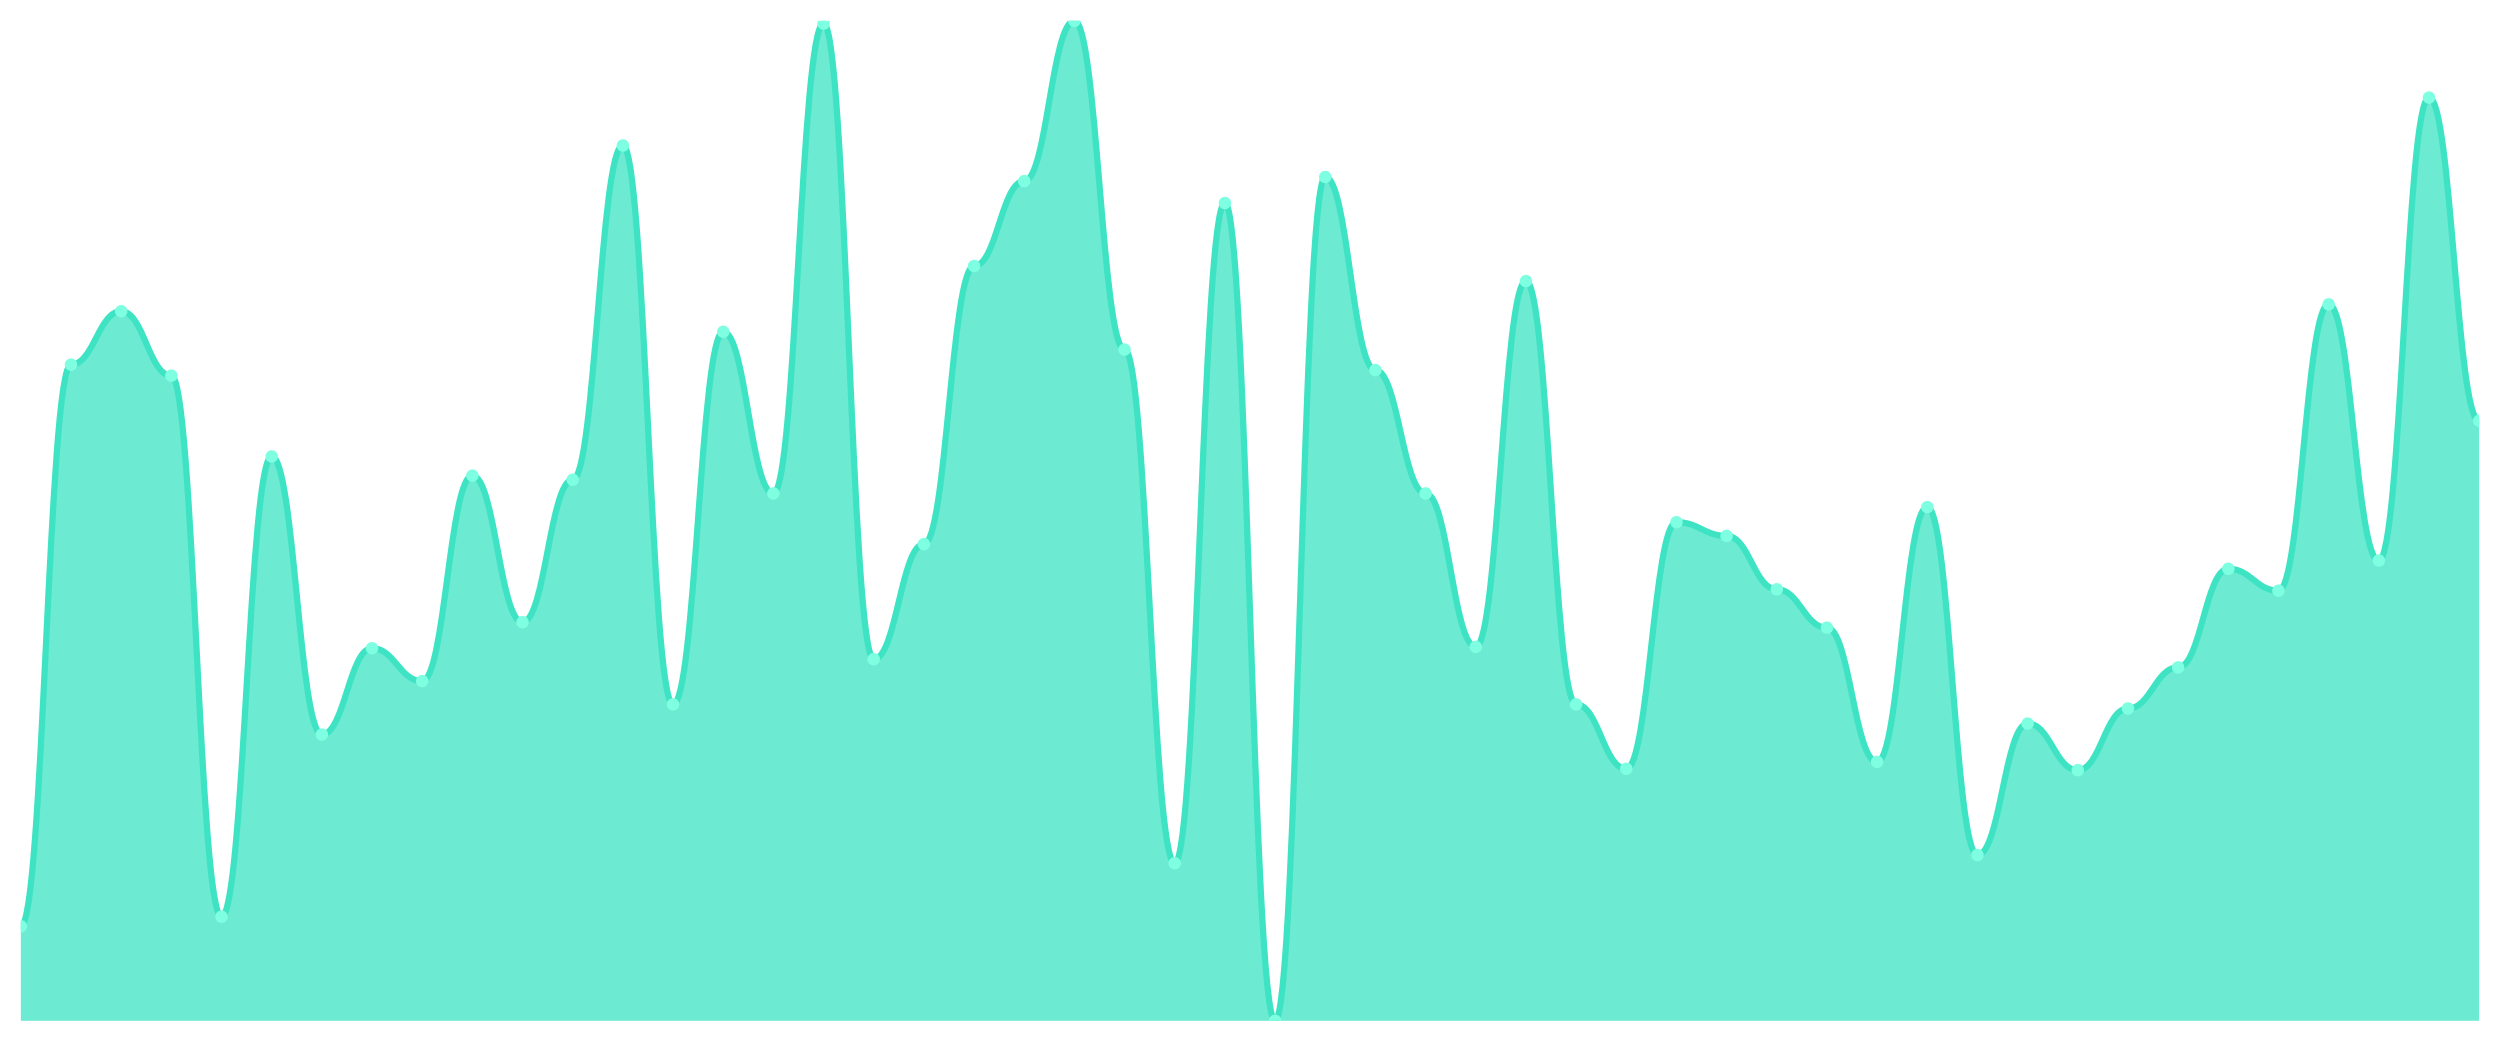
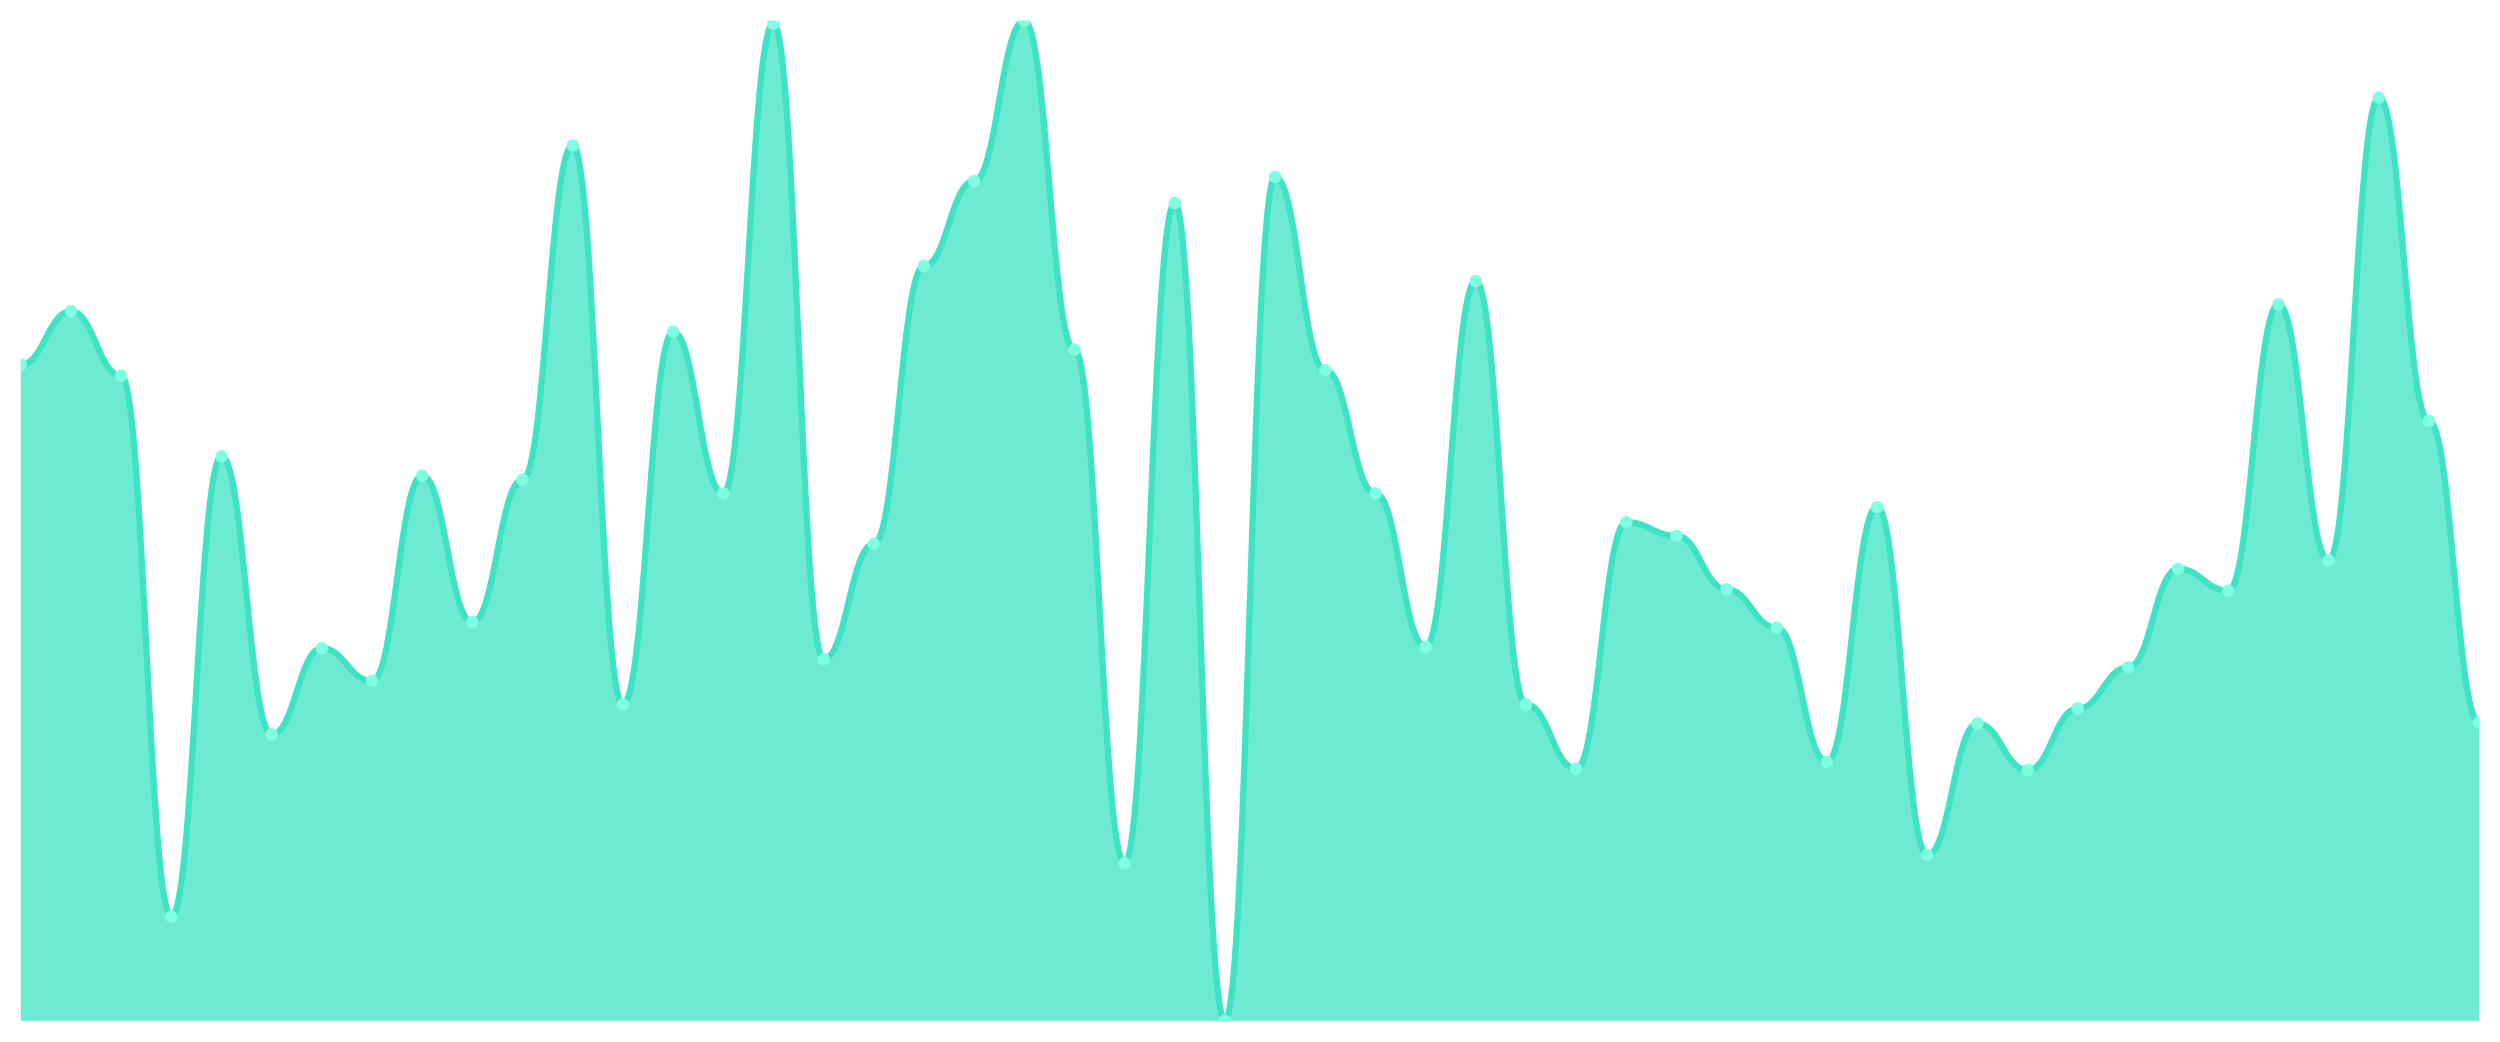
<svg xmlns="http://www.w3.org/2000/svg" viewBox="0 0 1200 500" width="1200" height="500">
  <defs>
    <clipPath id="c">
      <rect x="10" y="10" width="1180" height="480" />
    </clipPath>
  </defs>
  <rect width="1200" height="500" fill="none" />
  <g clip-path="url(#c)">
-     <path d="M 10,490 L 10,444.63 C 20.837,444.63 23.245,175.041 34.082,175.041 C 44.918,175.041 47.327,149.397 58.163,149.397 C 69,149.397 71.408,180.301 82.245,180.301 C 93.082,180.301 95.49,440.027 106.327,440.027 C 117.163,440.027 119.571,219.096 130.408,219.096 C 141.245,219.096 143.653,352.575 154.49,352.575 C 165.327,352.575 167.735,311.151 178.571,311.151 C 189.408,311.151 191.816,326.932 202.653,326.932 C 213.49,326.932 215.898,228.301 226.735,228.301 C 237.571,228.301 239.98,298.658 250.816,298.658 C 261.653,298.658 264.061,230.274 274.898,230.274 C 285.735,230.274 288.143,69.836 298.98,69.836 C 309.816,69.836 312.224,338.11 323.061,338.11 C 333.898,338.11 336.306,159.26 347.143,159.26 C 357.98,159.26 360.388,236.849 371.224,236.849 C 382.061,236.849 384.469,11.315 395.306,11.315 C 406.143,11.315 408.551,316.411 419.388,316.411 C 430.224,316.411 432.633,261.178 443.469,261.178 C 454.306,261.178 456.714,127.699 467.551,127.699 C 478.388,127.699 480.796,86.932 491.633,86.932 C 502.469,86.932 504.878,10 515.714,10 C 526.551,10 528.959,167.808 539.796,167.808 C 550.633,167.808 553.041,414.384 563.878,414.384 C 574.714,414.384 577.122,97.452 587.959,97.452 C 598.796,97.452 601.204,490 612.041,490 C 622.878,490 625.286,84.959 636.122,84.959 C 646.959,84.959 649.367,177.671 660.204,177.671 C 671.041,177.671 673.449,236.849 684.286,236.849 C 695.122,236.849 697.531,310.493 708.367,310.493 C 719.204,310.493 721.612,134.932 732.449,134.932 C 743.286,134.932 745.694,338.11 756.531,338.11 C 767.367,338.11 769.776,369.014 780.612,369.014 C 791.449,369.014 793.857,250.658 804.694,250.658 C 815.531,250.658 817.939,257.233 828.776,257.233 C 839.612,257.233 842.02,282.877 852.857,282.877 C 863.694,282.877 866.102,301.288 876.939,301.288 C 887.776,301.288 890.184,365.726 901.02,365.726 C 911.857,365.726 914.265,243.425 925.102,243.425 C 935.939,243.425 938.347,410.438 949.184,410.438 C 960.02,410.438 962.429,347.315 973.265,347.315 C 984.102,347.315 986.51,369.671 997.347,369.671 C 1008.184,369.671 1010.592,340.082 1021.429,340.082 C 1032.265,340.082 1034.673,320.356 1045.51,320.356 C 1056.347,320.356 1058.755,273.014 1069.592,273.014 C 1080.429,273.014 1082.837,283.534 1093.673,283.534 C 1104.51,283.534 1106.918,146.11 1117.755,146.11 C 1128.592,146.11 1131,269.068 1141.837,269.068 C 1152.673,269.068 1155.082,46.822 1165.918,46.822 C 1176.755,46.822 1179.163,202 1190,202 L 1190,490 Z" fill="rgba(61,227,195,0.75)" />
-     <path d="M 10,444.63 C 20.837,444.63 23.245,175.041 34.082,175.041 C 44.918,175.041 47.327,149.397 58.163,149.397 C 69,149.397 71.408,180.301 82.245,180.301 C 93.082,180.301 95.49,440.027 106.327,440.027 C 117.163,440.027 119.571,219.096 130.408,219.096 C 141.245,219.096 143.653,352.575 154.49,352.575 C 165.327,352.575 167.735,311.151 178.571,311.151 C 189.408,311.151 191.816,326.932 202.653,326.932 C 213.49,326.932 215.898,228.301 226.735,228.301 C 237.571,228.301 239.98,298.658 250.816,298.658 C 261.653,298.658 264.061,230.274 274.898,230.274 C 285.735,230.274 288.143,69.836 298.98,69.836 C 309.816,69.836 312.224,338.11 323.061,338.11 C 333.898,338.11 336.306,159.26 347.143,159.26 C 357.98,159.26 360.388,236.849 371.224,236.849 C 382.061,236.849 384.469,11.315 395.306,11.315 C 406.143,11.315 408.551,316.411 419.388,316.411 C 430.224,316.411 432.633,261.178 443.469,261.178 C 454.306,261.178 456.714,127.699 467.551,127.699 C 478.388,127.699 480.796,86.932 491.633,86.932 C 502.469,86.932 504.878,10 515.714,10 C 526.551,10 528.959,167.808 539.796,167.808 C 550.633,167.808 553.041,414.384 563.878,414.384 C 574.714,414.384 577.122,97.452 587.959,97.452 C 598.796,97.452 601.204,490 612.041,490 C 622.878,490 625.286,84.959 636.122,84.959 C 646.959,84.959 649.367,177.671 660.204,177.671 C 671.041,177.671 673.449,236.849 684.286,236.849 C 695.122,236.849 697.531,310.493 708.367,310.493 C 719.204,310.493 721.612,134.932 732.449,134.932 C 743.286,134.932 745.694,338.11 756.531,338.11 C 767.367,338.11 769.776,369.014 780.612,369.014 C 791.449,369.014 793.857,250.658 804.694,250.658 C 815.531,250.658 817.939,257.233 828.776,257.233 C 839.612,257.233 842.02,282.877 852.857,282.877 C 863.694,282.877 866.102,301.288 876.939,301.288 C 887.776,301.288 890.184,365.726 901.02,365.726 C 911.857,365.726 914.265,243.425 925.102,243.425 C 935.939,243.425 938.347,410.438 949.184,410.438 C 960.02,410.438 962.429,347.315 973.265,347.315 C 984.102,347.315 986.51,369.671 997.347,369.671 C 1008.184,369.671 1010.592,340.082 1021.429,340.082 C 1032.265,340.082 1034.673,320.356 1045.51,320.356 C 1056.347,320.356 1058.755,273.014 1069.592,273.014 C 1080.429,273.014 1082.837,283.534 1093.673,283.534 C 1104.51,283.534 1106.918,146.11 1117.755,146.11 C 1128.592,146.11 1131,269.068 1141.837,269.068 C 1152.673,269.068 1155.082,46.822 1165.918,46.822 C 1176.755,46.822 1179.163,202 1190,202" fill="none" stroke="#3de3c3" stroke-width="3" stroke-linecap="round" stroke-linejoin="round" />
-     <circle cx="10" cy="444.63" r="3" fill="#7fffe1" />
-     <circle cx="34.082" cy="175.041" r="3" fill="#7fffe1" />
-     <circle cx="58.163" cy="149.397" r="3" fill="#7fffe1" />
-     <circle cx="82.245" cy="180.301" r="3" fill="#7fffe1" />
-     <circle cx="106.327" cy="440.027" r="3" fill="#7fffe1" />
-     <circle cx="130.408" cy="219.096" r="3" fill="#7fffe1" />
-     <circle cx="154.49" cy="352.575" r="3" fill="#7fffe1" />
-     <circle cx="178.571" cy="311.151" r="3" fill="#7fffe1" />
-     <circle cx="202.653" cy="326.932" r="3" fill="#7fffe1" />
-     <circle cx="226.735" cy="228.301" r="3" fill="#7fffe1" />
-     <circle cx="250.816" cy="298.658" r="3" fill="#7fffe1" />
-     <circle cx="274.898" cy="230.274" r="3" fill="#7fffe1" />
-     <circle cx="298.98" cy="69.836" r="3" fill="#7fffe1" />
-     <circle cx="323.061" cy="338.11" r="3" fill="#7fffe1" />
-     <circle cx="347.143" cy="159.26" r="3" fill="#7fffe1" />
-     <circle cx="371.224" cy="236.849" r="3" fill="#7fffe1" />
-     <circle cx="395.306" cy="11.315" r="3" fill="#7fffe1" />
-     <circle cx="419.388" cy="316.411" r="3" fill="#7fffe1" />
-     <circle cx="443.469" cy="261.178" r="3" fill="#7fffe1" />
-     <circle cx="467.551" cy="127.699" r="3" fill="#7fffe1" />
-     <circle cx="491.633" cy="86.932" r="3" fill="#7fffe1" />
-     <circle cx="515.714" cy="10" r="3" fill="#7fffe1" />
-     <circle cx="539.796" cy="167.808" r="3" fill="#7fffe1" />
-     <circle cx="563.878" cy="414.384" r="3" fill="#7fffe1" />
-     <circle cx="587.959" cy="97.452" r="3" fill="#7fffe1" />
-     <circle cx="612.041" cy="490" r="3" fill="#7fffe1" />
-     <circle cx="636.122" cy="84.959" r="3" fill="#7fffe1" />
-     <circle cx="660.204" cy="177.671" r="3" fill="#7fffe1" />
-     <circle cx="684.286" cy="236.849" r="3" fill="#7fffe1" />
-     <circle cx="708.367" cy="310.493" r="3" fill="#7fffe1" />
-     <circle cx="732.449" cy="134.932" r="3" fill="#7fffe1" />
-     <circle cx="756.531" cy="338.11" r="3" fill="#7fffe1" />
-     <circle cx="780.612" cy="369.014" r="3" fill="#7fffe1" />
-     <circle cx="804.694" cy="250.658" r="3" fill="#7fffe1" />
-     <circle cx="828.776" cy="257.233" r="3" fill="#7fffe1" />
-     <circle cx="852.857" cy="282.877" r="3" fill="#7fffe1" />
-     <circle cx="876.939" cy="301.288" r="3" fill="#7fffe1" />
-     <circle cx="901.02" cy="365.726" r="3" fill="#7fffe1" />
-     <circle cx="925.102" cy="243.425" r="3" fill="#7fffe1" />
-     <circle cx="949.184" cy="410.438" r="3" fill="#7fffe1" />
-     <circle cx="973.265" cy="347.315" r="3" fill="#7fffe1" />
-     <circle cx="997.347" cy="369.671" r="3" fill="#7fffe1" />
-     <circle cx="1021.429" cy="340.082" r="3" fill="#7fffe1" />
-     <circle cx="1045.51" cy="320.356" r="3" fill="#7fffe1" />
-     <circle cx="1069.592" cy="273.014" r="3" fill="#7fffe1" />
-     <circle cx="1093.673" cy="283.534" r="3" fill="#7fffe1" />
-     <circle cx="1117.755" cy="146.11" r="3" fill="#7fffe1" />
-     <circle cx="1141.837" cy="269.068" r="3" fill="#7fffe1" />
-     <circle cx="1165.918" cy="46.822" r="3" fill="#7fffe1" />
-     <circle cx="1190" cy="202" r="3" fill="#7fffe1" />
+     <path d="M 10,490 L 10,175.041 C 20.837,175.041 23.245,149.397 34.082,149.397 C 44.918,149.397 47.327,180.301 58.163,180.301 C 69,180.301 71.408,440.027 82.245,440.027 C 93.082,440.027 95.49,219.096 106.327,219.096 C 117.163,219.096 119.571,352.575 130.408,352.575 C 141.245,352.575 143.653,311.151 154.49,311.151 C 165.327,311.151 167.735,326.932 178.571,326.932 C 189.408,326.932 191.816,228.301 202.653,228.301 C 213.49,228.301 215.898,298.658 226.735,298.658 C 237.571,298.658 239.98,230.274 250.816,230.274 C 261.653,230.274 264.061,69.836 274.898,69.836 C 285.735,69.836 288.143,338.11 298.98,338.11 C 309.816,338.11 312.224,159.26 323.061,159.26 C 333.898,159.26 336.306,236.849 347.143,236.849 C 357.98,236.849 360.388,11.315 371.224,11.315 C 382.061,11.315 384.469,316.411 395.306,316.411 C 406.143,316.411 408.551,261.178 419.388,261.178 C 430.224,261.178 432.633,127.699 443.469,127.699 C 454.306,127.699 456.714,86.932 467.551,86.932 C 478.388,86.932 480.796,10 491.633,10 C 502.469,10 504.878,167.808 515.714,167.808 C 526.551,167.808 528.959,414.384 539.796,414.384 C 550.633,414.384 553.041,97.452 563.878,97.452 C 574.714,97.452 577.122,490 587.959,490 C 598.796,490 601.204,84.959 612.041,84.959 C 622.878,84.959 625.286,177.671 636.122,177.671 C 646.959,177.671 649.367,236.849 660.204,236.849 C 671.041,236.849 673.449,310.493 684.286,310.493 C 695.122,310.493 697.531,134.932 708.367,134.932 C 719.204,134.932 721.612,338.11 732.449,338.11 C 743.286,338.11 745.694,369.014 756.531,369.014 C 767.367,369.014 769.776,250.658 780.612,250.658 C 791.449,250.658 793.857,257.233 804.694,257.233 C 815.531,257.233 817.939,282.877 828.776,282.877 C 839.612,282.877 842.02,301.288 852.857,301.288 C 863.694,301.288 866.102,365.726 876.939,365.726 C 887.776,365.726 890.184,243.425 901.02,243.425 C 911.857,243.425 914.265,410.438 925.102,410.438 C 935.939,410.438 938.347,347.315 949.184,347.315 C 960.02,347.315 962.429,369.671 973.265,369.671 C 984.102,369.671 986.51,340.082 997.347,340.082 C 1008.184,340.082 1010.592,320.356 1021.429,320.356 C 1032.265,320.356 1034.673,273.014 1045.51,273.014 C 1056.347,273.014 1058.755,283.534 1069.592,283.534 C 1080.429,283.534 1082.837,146.11 1093.673,146.11 C 1104.51,146.11 1106.918,269.068 1117.755,269.068 C 1128.592,269.068 1131,46.822 1141.837,46.822 C 1152.673,46.822 1155.082,202 1165.918,202 C 1176.755,202 1179.163,346.658 1190,346.658 L 1190,490 Z" fill="rgba(61,227,195,0.75)" />
+     <path d="M 10,175.041 C 20.837,175.041 23.245,149.397 34.082,149.397 C 44.918,149.397 47.327,180.301 58.163,180.301 C 69,180.301 71.408,440.027 82.245,440.027 C 93.082,440.027 95.49,219.096 106.327,219.096 C 117.163,219.096 119.571,352.575 130.408,352.575 C 141.245,352.575 143.653,311.151 154.49,311.151 C 165.327,311.151 167.735,326.932 178.571,326.932 C 189.408,326.932 191.816,228.301 202.653,228.301 C 213.49,228.301 215.898,298.658 226.735,298.658 C 237.571,298.658 239.98,230.274 250.816,230.274 C 261.653,230.274 264.061,69.836 274.898,69.836 C 285.735,69.836 288.143,338.11 298.98,338.11 C 309.816,338.11 312.224,159.26 323.061,159.26 C 333.898,159.26 336.306,236.849 347.143,236.849 C 357.98,236.849 360.388,11.315 371.224,11.315 C 382.061,11.315 384.469,316.411 395.306,316.411 C 406.143,316.411 408.551,261.178 419.388,261.178 C 430.224,261.178 432.633,127.699 443.469,127.699 C 454.306,127.699 456.714,86.932 467.551,86.932 C 478.388,86.932 480.796,10 491.633,10 C 502.469,10 504.878,167.808 515.714,167.808 C 526.551,167.808 528.959,414.384 539.796,414.384 C 550.633,414.384 553.041,97.452 563.878,97.452 C 574.714,97.452 577.122,490 587.959,490 C 598.796,490 601.204,84.959 612.041,84.959 C 622.878,84.959 625.286,177.671 636.122,177.671 C 646.959,177.671 649.367,236.849 660.204,236.849 C 671.041,236.849 673.449,310.493 684.286,310.493 C 695.122,310.493 697.531,134.932 708.367,134.932 C 719.204,134.932 721.612,338.11 732.449,338.11 C 743.286,338.11 745.694,369.014 756.531,369.014 C 767.367,369.014 769.776,250.658 780.612,250.658 C 791.449,250.658 793.857,257.233 804.694,257.233 C 815.531,257.233 817.939,282.877 828.776,282.877 C 839.612,282.877 842.02,301.288 852.857,301.288 C 863.694,301.288 866.102,365.726 876.939,365.726 C 887.776,365.726 890.184,243.425 901.02,243.425 C 911.857,243.425 914.265,410.438 925.102,410.438 C 935.939,410.438 938.347,347.315 949.184,347.315 C 960.02,347.315 962.429,369.671 973.265,369.671 C 984.102,369.671 986.51,340.082 997.347,340.082 C 1008.184,340.082 1010.592,320.356 1021.429,320.356 C 1032.265,320.356 1034.673,273.014 1045.51,273.014 C 1056.347,273.014 1058.755,283.534 1069.592,283.534 C 1080.429,283.534 1082.837,146.11 1093.673,146.11 C 1104.51,146.11 1106.918,269.068 1117.755,269.068 C 1128.592,269.068 1131,46.822 1141.837,46.822 C 1152.673,46.822 1155.082,202 1165.918,202 C 1176.755,202 1179.163,346.658 1190,346.658" fill="none" stroke="#3de3c3" stroke-width="3" stroke-linecap="round" stroke-linejoin="round" />
+     <circle cx="10" cy="175.041" r="3" fill="#7fffe1" />
+     <circle cx="34.082" cy="149.397" r="3" fill="#7fffe1" />
+     <circle cx="58.163" cy="180.301" r="3" fill="#7fffe1" />
+     <circle cx="82.245" cy="440.027" r="3" fill="#7fffe1" />
+     <circle cx="106.327" cy="219.096" r="3" fill="#7fffe1" />
+     <circle cx="130.408" cy="352.575" r="3" fill="#7fffe1" />
+     <circle cx="154.49" cy="311.151" r="3" fill="#7fffe1" />
+     <circle cx="178.571" cy="326.932" r="3" fill="#7fffe1" />
+     <circle cx="202.653" cy="228.301" r="3" fill="#7fffe1" />
+     <circle cx="226.735" cy="298.658" r="3" fill="#7fffe1" />
+     <circle cx="250.816" cy="230.274" r="3" fill="#7fffe1" />
+     <circle cx="274.898" cy="69.836" r="3" fill="#7fffe1" />
+     <circle cx="298.98" cy="338.11" r="3" fill="#7fffe1" />
+     <circle cx="323.061" cy="159.26" r="3" fill="#7fffe1" />
+     <circle cx="347.143" cy="236.849" r="3" fill="#7fffe1" />
+     <circle cx="371.224" cy="11.315" r="3" fill="#7fffe1" />
+     <circle cx="395.306" cy="316.411" r="3" fill="#7fffe1" />
+     <circle cx="419.388" cy="261.178" r="3" fill="#7fffe1" />
+     <circle cx="443.469" cy="127.699" r="3" fill="#7fffe1" />
+     <circle cx="467.551" cy="86.932" r="3" fill="#7fffe1" />
+     <circle cx="491.633" cy="10" r="3" fill="#7fffe1" />
+     <circle cx="515.714" cy="167.808" r="3" fill="#7fffe1" />
+     <circle cx="539.796" cy="414.384" r="3" fill="#7fffe1" />
+     <circle cx="563.878" cy="97.452" r="3" fill="#7fffe1" />
+     <circle cx="587.959" cy="490" r="3" fill="#7fffe1" />
+     <circle cx="612.041" cy="84.959" r="3" fill="#7fffe1" />
+     <circle cx="636.122" cy="177.671" r="3" fill="#7fffe1" />
+     <circle cx="660.204" cy="236.849" r="3" fill="#7fffe1" />
+     <circle cx="684.286" cy="310.493" r="3" fill="#7fffe1" />
+     <circle cx="708.367" cy="134.932" r="3" fill="#7fffe1" />
+     <circle cx="732.449" cy="338.11" r="3" fill="#7fffe1" />
+     <circle cx="756.531" cy="369.014" r="3" fill="#7fffe1" />
+     <circle cx="780.612" cy="250.658" r="3" fill="#7fffe1" />
+     <circle cx="804.694" cy="257.233" r="3" fill="#7fffe1" />
+     <circle cx="828.776" cy="282.877" r="3" fill="#7fffe1" />
+     <circle cx="852.857" cy="301.288" r="3" fill="#7fffe1" />
+     <circle cx="876.939" cy="365.726" r="3" fill="#7fffe1" />
+     <circle cx="901.02" cy="243.425" r="3" fill="#7fffe1" />
+     <circle cx="925.102" cy="410.438" r="3" fill="#7fffe1" />
+     <circle cx="949.184" cy="347.315" r="3" fill="#7fffe1" />
+     <circle cx="973.265" cy="369.671" r="3" fill="#7fffe1" />
+     <circle cx="997.347" cy="340.082" r="3" fill="#7fffe1" />
+     <circle cx="1021.429" cy="320.356" r="3" fill="#7fffe1" />
+     <circle cx="1045.51" cy="273.014" r="3" fill="#7fffe1" />
+     <circle cx="1069.592" cy="283.534" r="3" fill="#7fffe1" />
+     <circle cx="1093.673" cy="146.11" r="3" fill="#7fffe1" />
+     <circle cx="1117.755" cy="269.068" r="3" fill="#7fffe1" />
+     <circle cx="1141.837" cy="46.822" r="3" fill="#7fffe1" />
+     <circle cx="1165.918" cy="202" r="3" fill="#7fffe1" />
+     <circle cx="1190" cy="346.658" r="3" fill="#7fffe1" />
  </g>
</svg>
